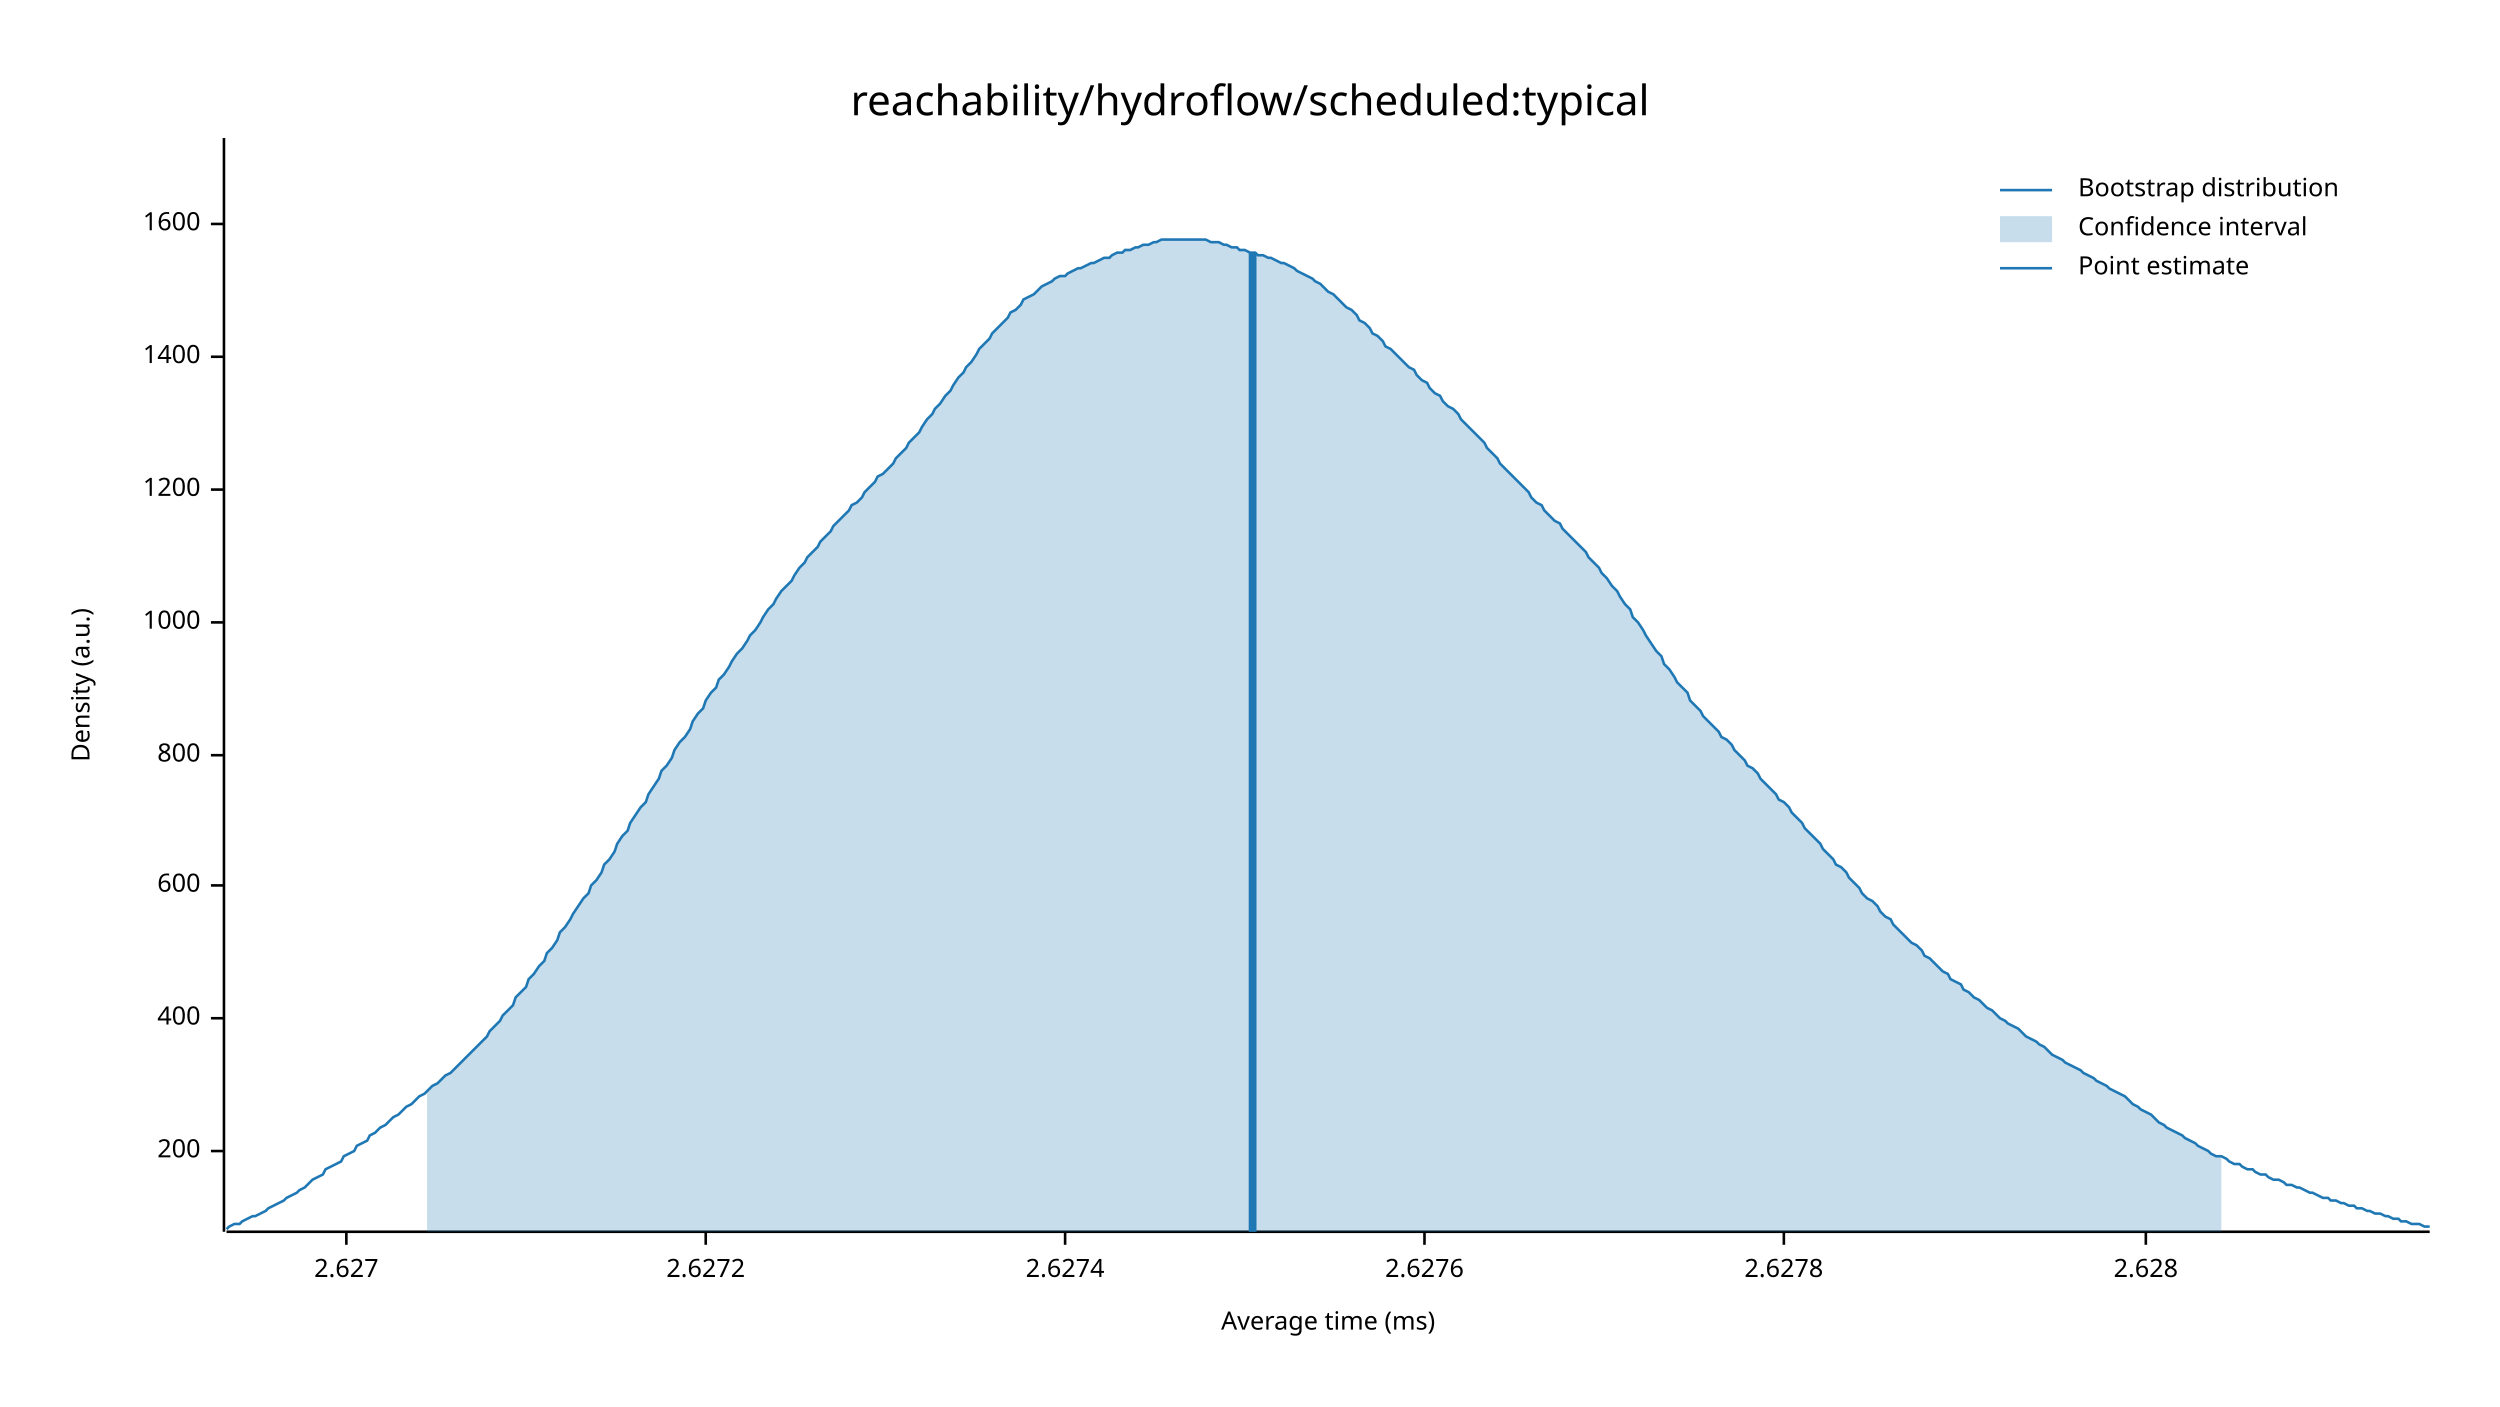
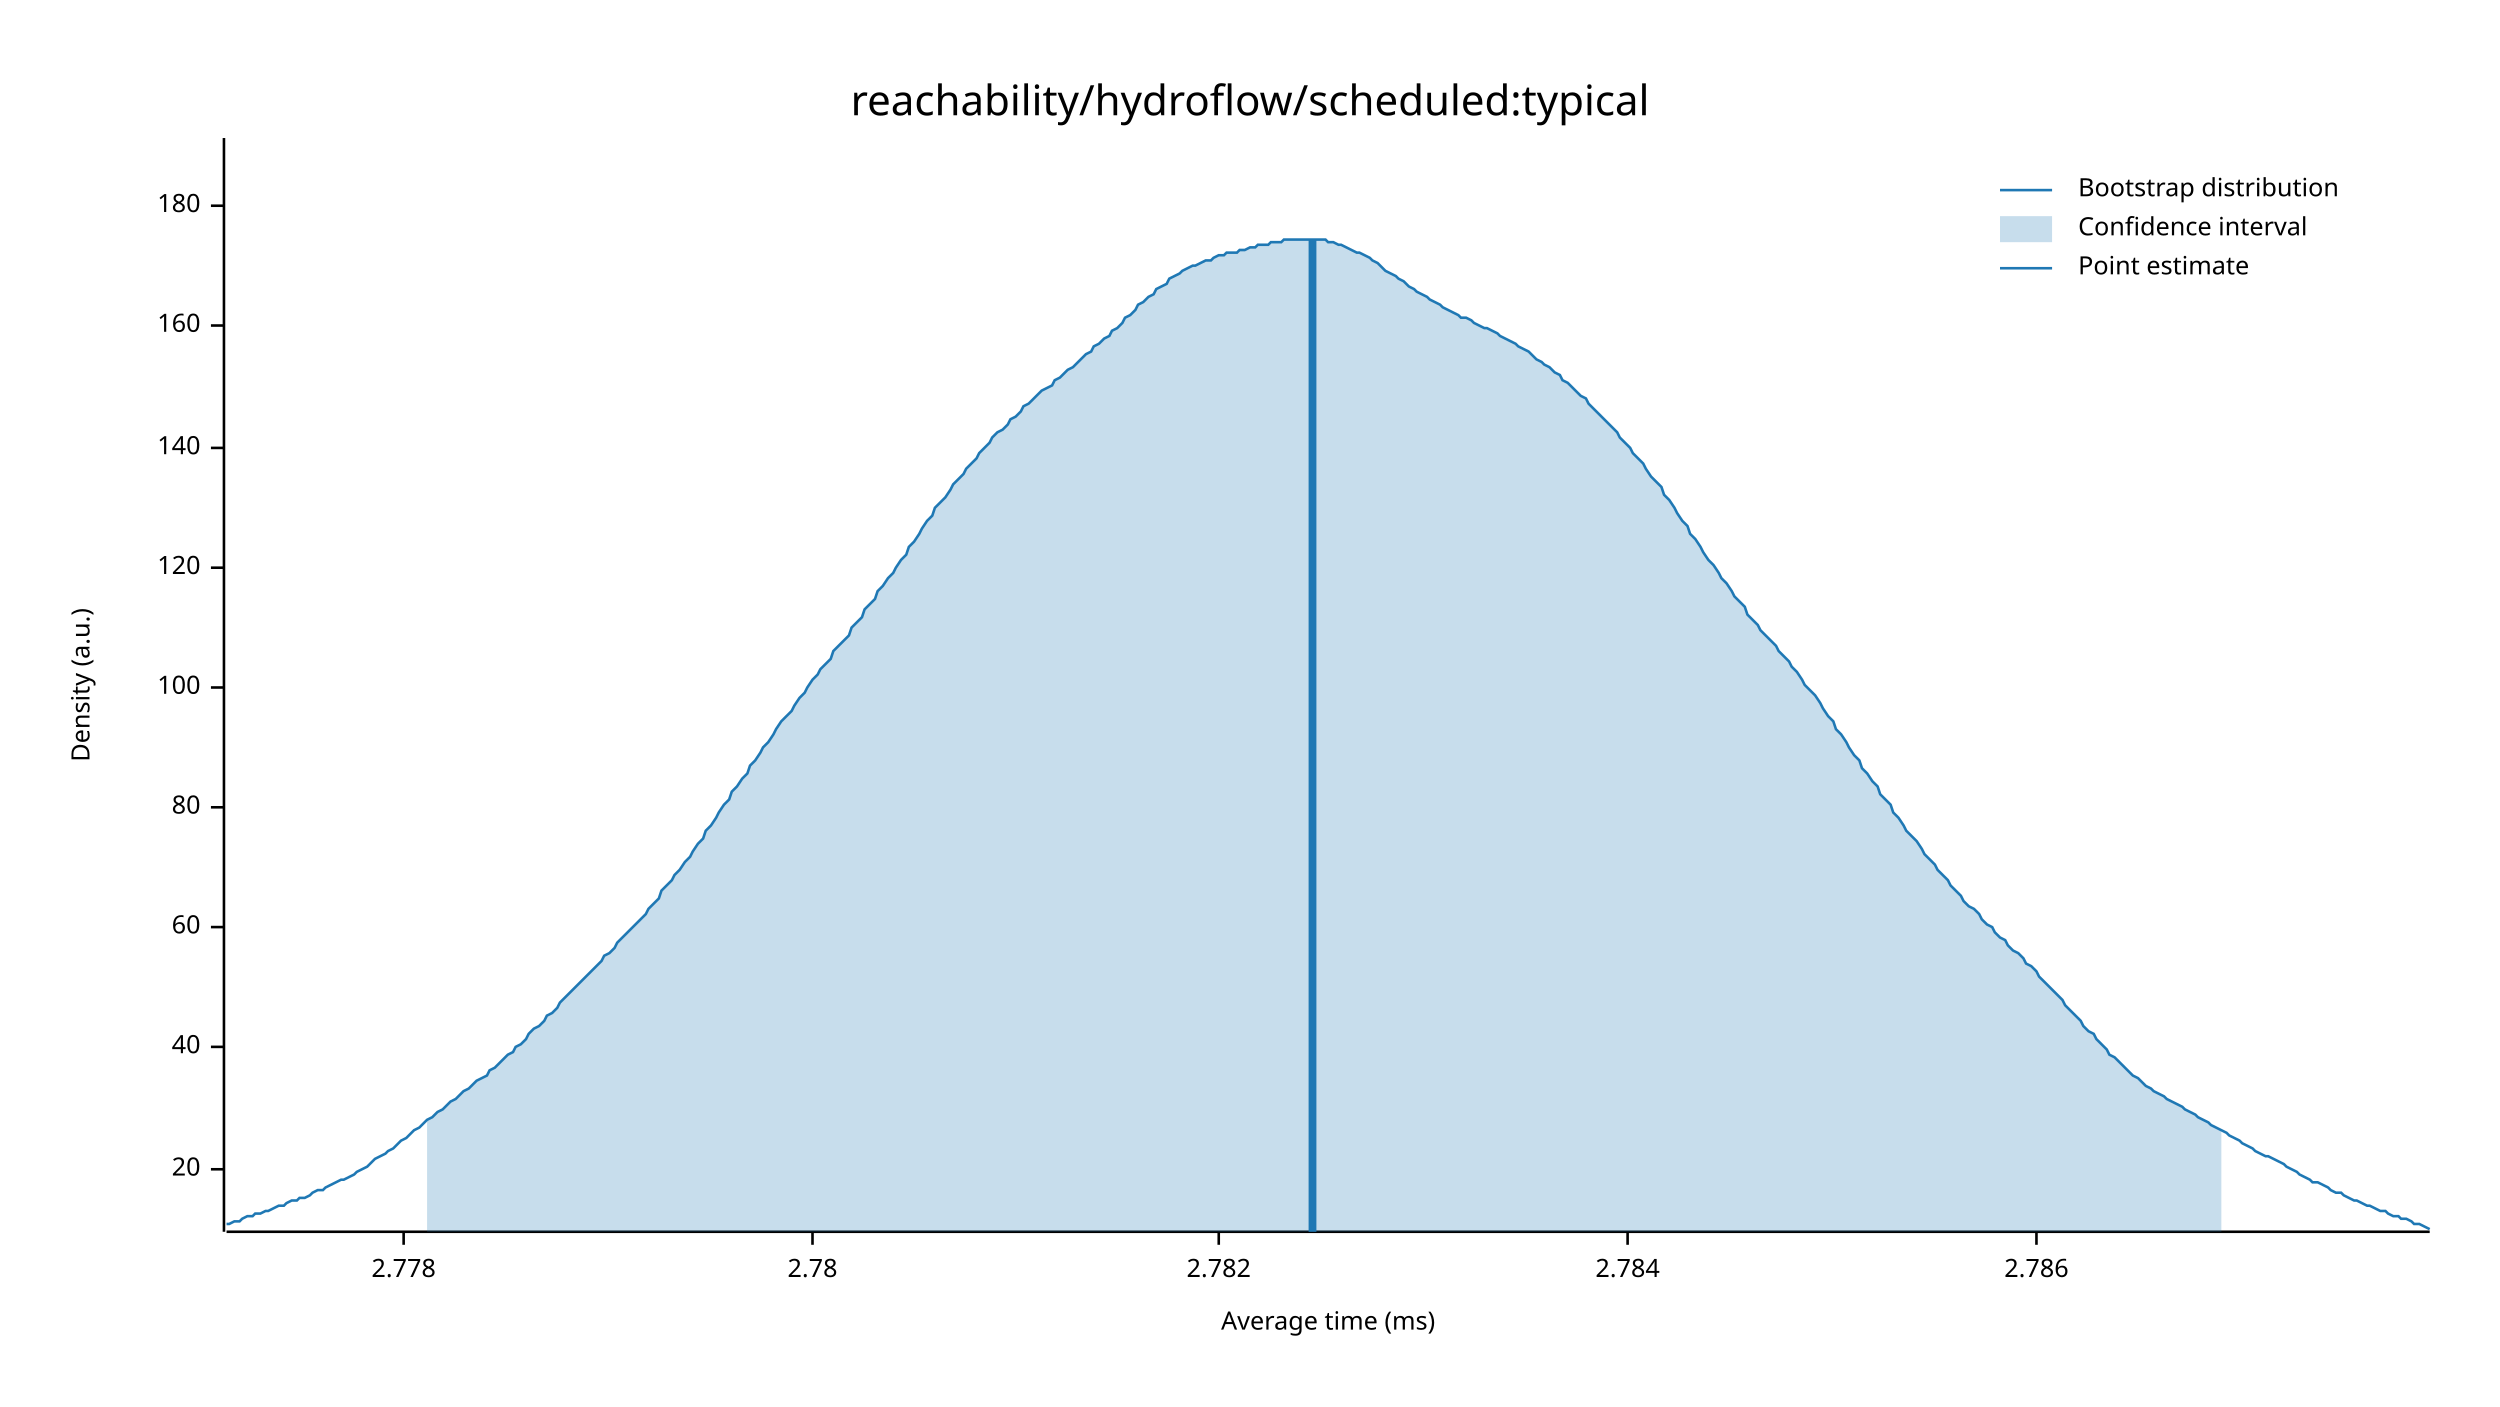
<svg xmlns="http://www.w3.org/2000/svg" width="960" height="540" viewBox="0 0 960 540">
  <text x="480" y="32" dy="0.76em" text-anchor="middle" font-family="sans-serif" font-size="16.129" opacity="1" fill="#000000">
reachability/hydroflow/scheduled:typical
</text>
  <text x="27" y="263" dy="0.76em" text-anchor="middle" font-family="sans-serif" font-size="9.677" opacity="1" fill="#000000" transform="rotate(270, 27, 263)">
Density (a.u.)
</text>
  <text x="510" y="513" dy="-0.5ex" text-anchor="middle" font-family="sans-serif" font-size="9.677" opacity="1" fill="#000000">
Average time (ms)
</text>
  <polyline fill="none" opacity="1" stroke="#000000" stroke-width="1" points="86,53 86,473 " />
-   <text x="77" y="442" dy="0.5ex" text-anchor="end" font-family="sans-serif" font-size="9.677" opacity="1" fill="#000000">
- 200
+   <text x="77" y="449" dy="0.5ex" text-anchor="end" font-family="sans-serif" font-size="9.677" opacity="1" fill="#000000">
+ 20
</text>
-   <polyline fill="none" opacity="1" stroke="#000000" stroke-width="1" points="81,442 86,442 " />
-   <text x="77" y="391" dy="0.5ex" text-anchor="end" font-family="sans-serif" font-size="9.677" opacity="1" fill="#000000">
- 400
+   <polyline fill="none" opacity="1" stroke="#000000" stroke-width="1" points="81,449 86,449 " />
+   <text x="77" y="402" dy="0.5ex" text-anchor="end" font-family="sans-serif" font-size="9.677" opacity="1" fill="#000000">
+ 40
</text>
-   <polyline fill="none" opacity="1" stroke="#000000" stroke-width="1" points="81,391 86,391 " />
-   <text x="77" y="340" dy="0.5ex" text-anchor="end" font-family="sans-serif" font-size="9.677" opacity="1" fill="#000000">
- 600
+   <polyline fill="none" opacity="1" stroke="#000000" stroke-width="1" points="81,402 86,402 " />
+   <text x="77" y="356" dy="0.5ex" text-anchor="end" font-family="sans-serif" font-size="9.677" opacity="1" fill="#000000">
+ 60
</text>
-   <polyline fill="none" opacity="1" stroke="#000000" stroke-width="1" points="81,340 86,340 " />
-   <text x="77" y="290" dy="0.5ex" text-anchor="end" font-family="sans-serif" font-size="9.677" opacity="1" fill="#000000">
- 800
+   <polyline fill="none" opacity="1" stroke="#000000" stroke-width="1" points="81,356 86,356 " />
+   <text x="77" y="310" dy="0.5ex" text-anchor="end" font-family="sans-serif" font-size="9.677" opacity="1" fill="#000000">
+ 80
</text>
-   <polyline fill="none" opacity="1" stroke="#000000" stroke-width="1" points="81,290 86,290 " />
-   <text x="77" y="239" dy="0.5ex" text-anchor="end" font-family="sans-serif" font-size="9.677" opacity="1" fill="#000000">
- 1000
+   <polyline fill="none" opacity="1" stroke="#000000" stroke-width="1" points="81,310 86,310 " />
+   <text x="77" y="264" dy="0.5ex" text-anchor="end" font-family="sans-serif" font-size="9.677" opacity="1" fill="#000000">
+ 100
</text>
-   <polyline fill="none" opacity="1" stroke="#000000" stroke-width="1" points="81,239 86,239 " />
-   <text x="77" y="188" dy="0.5ex" text-anchor="end" font-family="sans-serif" font-size="9.677" opacity="1" fill="#000000">
- 1200
+   <polyline fill="none" opacity="1" stroke="#000000" stroke-width="1" points="81,264 86,264 " />
+   <text x="77" y="218" dy="0.5ex" text-anchor="end" font-family="sans-serif" font-size="9.677" opacity="1" fill="#000000">
+ 120
</text>
-   <polyline fill="none" opacity="1" stroke="#000000" stroke-width="1" points="81,188 86,188 " />
-   <text x="77" y="137" dy="0.5ex" text-anchor="end" font-family="sans-serif" font-size="9.677" opacity="1" fill="#000000">
- 1400
+   <polyline fill="none" opacity="1" stroke="#000000" stroke-width="1" points="81,218 86,218 " />
+   <text x="77" y="172" dy="0.5ex" text-anchor="end" font-family="sans-serif" font-size="9.677" opacity="1" fill="#000000">
+ 140
</text>
-   <polyline fill="none" opacity="1" stroke="#000000" stroke-width="1" points="81,137 86,137 " />
-   <text x="77" y="86" dy="0.5ex" text-anchor="end" font-family="sans-serif" font-size="9.677" opacity="1" fill="#000000">
- 1600
+   <polyline fill="none" opacity="1" stroke="#000000" stroke-width="1" points="81,172 86,172 " />
+   <text x="77" y="125" dy="0.5ex" text-anchor="end" font-family="sans-serif" font-size="9.677" opacity="1" fill="#000000">
+ 160
</text>
-   <polyline fill="none" opacity="1" stroke="#000000" stroke-width="1" points="81,86 86,86 " />
+   <polyline fill="none" opacity="1" stroke="#000000" stroke-width="1" points="81,125 86,125 " />
+   <text x="77" y="79" dy="0.5ex" text-anchor="end" font-family="sans-serif" font-size="9.677" opacity="1" fill="#000000">
+ 180
+ </text>
+   <polyline fill="none" opacity="1" stroke="#000000" stroke-width="1" points="81,79 86,79 " />
  <polyline fill="none" opacity="1" stroke="#000000" stroke-width="1" points="87,473 933,473 " />
-   <text x="133" y="483" dy="0.76em" text-anchor="middle" font-family="sans-serif" font-size="9.677" opacity="1" fill="#000000">
- 2.627
+   <text x="155" y="483" dy="0.76em" text-anchor="middle" font-family="sans-serif" font-size="9.677" opacity="1" fill="#000000">
+ 2.778
</text>
-   <polyline fill="none" opacity="1" stroke="#000000" stroke-width="1" points="133,473 133,478 " />
-   <text x="271" y="483" dy="0.76em" text-anchor="middle" font-family="sans-serif" font-size="9.677" opacity="1" fill="#000000">
- 2.6272
+   <polyline fill="none" opacity="1" stroke="#000000" stroke-width="1" points="155,473 155,478 " />
+   <text x="312" y="483" dy="0.76em" text-anchor="middle" font-family="sans-serif" font-size="9.677" opacity="1" fill="#000000">
+ 2.78
</text>
-   <polyline fill="none" opacity="1" stroke="#000000" stroke-width="1" points="271,473 271,478 " />
-   <text x="409" y="483" dy="0.76em" text-anchor="middle" font-family="sans-serif" font-size="9.677" opacity="1" fill="#000000">
- 2.6274
+   <polyline fill="none" opacity="1" stroke="#000000" stroke-width="1" points="312,473 312,478 " />
+   <text x="468" y="483" dy="0.76em" text-anchor="middle" font-family="sans-serif" font-size="9.677" opacity="1" fill="#000000">
+ 2.782
</text>
-   <polyline fill="none" opacity="1" stroke="#000000" stroke-width="1" points="409,473 409,478 " />
-   <text x="547" y="483" dy="0.76em" text-anchor="middle" font-family="sans-serif" font-size="9.677" opacity="1" fill="#000000">
- 2.6276
+   <polyline fill="none" opacity="1" stroke="#000000" stroke-width="1" points="468,473 468,478 " />
+   <text x="625" y="483" dy="0.76em" text-anchor="middle" font-family="sans-serif" font-size="9.677" opacity="1" fill="#000000">
+ 2.784
</text>
-   <polyline fill="none" opacity="1" stroke="#000000" stroke-width="1" points="547,473 547,478 " />
-   <text x="685" y="483" dy="0.76em" text-anchor="middle" font-family="sans-serif" font-size="9.677" opacity="1" fill="#000000">
- 2.6278
+   <polyline fill="none" opacity="1" stroke="#000000" stroke-width="1" points="625,473 625,478 " />
+   <text x="782" y="483" dy="0.76em" text-anchor="middle" font-family="sans-serif" font-size="9.677" opacity="1" fill="#000000">
+ 2.786
</text>
-   <polyline fill="none" opacity="1" stroke="#000000" stroke-width="1" points="685,473 685,478 " />
-   <text x="824" y="483" dy="0.76em" text-anchor="middle" font-family="sans-serif" font-size="9.677" opacity="1" fill="#000000">
- 2.628
- </text>
-   <polyline fill="none" opacity="1" stroke="#000000" stroke-width="1" points="824,473 824,478 " />
-   <polyline fill="none" opacity="1" stroke="#1F78B4" stroke-width="1" points="87,472 88,471 90,470 92,470 93,469 95,468 97,467 98,467 100,466 102,465 103,464 105,463 107,462 109,461 110,460 112,459 114,458 115,457 117,456 119,454 120,453 122,452 124,451 125,449 127,448 129,447 131,446 132,444 134,443 136,442 137,440 139,439 141,438 142,436 144,435 146,433 148,432 149,431 151,429 153,428 154,427 156,425 158,424 159,423 161,421 163,420 164,419 166,417 168,416 170,414 171,413 173,412 175,410 176,409 178,407 180,405 181,404 183,402 185,400 187,398 188,396 190,394 192,392 193,390 195,388 197,386 198,383 200,381 202,379 203,376 205,374 207,371 209,369 210,366 212,364 214,361 215,358 217,356 219,353 220,351 222,348 224,345 226,343 227,340 229,338 231,335 232,332 234,330 236,327 237,324 239,321 241,319 242,316 244,313 246,310 248,308 249,305 251,302 253,299 254,296 256,294 258,291 259,288 261,285 263,283 265,280 266,277 268,274 270,272 271,269 273,266 275,264 276,261 278,259 280,256 281,254 283,251 285,249 287,246 288,244 290,242 292,239 293,237 295,234 297,232 298,230 300,227 302,225 304,223 305,221 307,218 309,216 310,214 312,212 314,210 315,208 317,206 319,204 320,202 322,200 324,198 326,196 327,194 329,193 331,191 332,189 334,187 336,185 337,183 339,182 341,180 343,178 344,176 346,174 348,172 349,170 351,168 353,166 354,164 356,161 358,159 359,157 361,155 363,152 365,150 366,148 368,145 370,143 371,141 373,139 375,136 376,134 378,132 380,130 381,128 383,126 385,124 387,122 388,120 390,119 392,117 393,115 395,114 397,113 398,112 400,110 402,109 404,108 405,107 407,106 409,106 410,105 412,104 414,103 415,103 417,102 419,101 420,101 422,100 424,99 426,99 427,98 429,97 431,97 432,96 434,96 436,95 437,95 439,94 441,94 443,93 444,93 446,92 448,92 449,92 451,92 453,92 454,92 456,92 458,92 459,92 461,92 463,92 465,93 466,93 468,93 470,94 471,94 473,95 475,95 476,96 478,96 480,97 482,97 483,98 485,98 487,99 488,99 490,100 492,101 493,101 495,102 497,103 498,104 500,105 502,106 504,107 505,108 507,109 509,111 510,112 512,113 514,115 515,116 517,118 519,119 521,121 522,123 524,124 526,126 527,128 529,129 531,131 532,133 534,134 536,136 537,137 539,139 541,141 543,142 544,144 546,146 548,147 549,149 551,151 553,152 554,154 556,156 558,157 560,159 561,161 563,163 565,165 566,166 568,168 570,170 571,172 573,174 575,176 576,178 578,180 580,182 582,184 583,185 585,187 587,189 588,191 590,193 592,194 593,196 595,198 597,200 599,201 600,203 602,205 604,207 605,208 607,210 609,212 610,214 612,216 614,218 615,220 617,222 619,225 621,227 622,229 624,232 626,234 627,237 629,239 631,242 632,244 634,247 636,250 638,252 639,255 641,257 643,260 644,262 646,264 648,266 649,269 651,271 653,273 654,275 656,277 658,279 660,281 661,283 663,284 665,286 666,288 668,290 670,292 671,294 673,295 675,297 676,299 678,301 680,303 682,305 683,307 685,308 687,310 688,312 690,314 692,316 693,318 695,320 697,322 699,324 700,326 702,328 704,330 705,332 707,333 709,335 710,337 712,339 714,341 715,343 717,345 719,346 721,348 722,350 724,352 726,353 727,355 729,357 731,359 732,360 734,362 736,363 738,365 739,367 741,368 743,370 744,371 746,373 748,374 749,376 751,377 753,378 754,380 756,381 758,383 760,384 761,385 763,387 765,388 766,389 768,391 770,392 771,393 773,394 775,395 777,397 778,398 780,399 782,400 783,401 785,402 787,404 788,405 790,406 792,407 793,408 795,409 797,410 799,411 800,412 802,413 804,414 805,415 807,416 809,417 810,418 812,419 814,420 816,421 817,422 819,424 821,425 822,426 824,427 826,428 827,429 829,431 831,432 832,433 834,434 836,435 838,436 839,437 841,438 843,439 844,440 846,441 848,442 849,443 851,444 853,444 855,445 856,446 858,447 860,447 861,448 863,449 865,449 866,450 868,451 870,451 871,452 873,453 875,453 877,454 878,455 880,455 882,456 883,456 885,457 887,458 888,458 890,459 892,460 894,460 895,461 897,461 899,462 900,462 902,463 904,463 905,464 907,464 909,465 910,465 912,466 914,466 916,467 917,467 919,468 921,468 922,469 924,469 926,470 927,470 929,470 931,471 933,471 " />
-   <polygon opacity="0.25" fill="#1F78B4" points="164,419 166,417 168,416 170,414 171,413 173,412 175,410 176,409 178,407 180,405 181,404 183,402 185,400 187,398 188,396 190,394 192,392 193,390 195,388 197,386 198,383 200,381 202,379 203,376 205,374 207,371 209,369 210,366 212,364 214,361 215,358 217,356 219,353 220,351 222,348 224,345 226,343 227,340 229,338 231,335 232,332 234,330 236,327 237,324 239,321 241,319 242,316 244,313 246,310 248,308 249,305 251,302 253,299 254,296 256,294 258,291 259,288 261,285 263,283 265,280 266,277 268,274 270,272 271,269 273,266 275,264 276,261 278,259 280,256 281,254 283,251 285,249 287,246 288,244 290,242 292,239 293,237 295,234 297,232 298,230 300,227 302,225 304,223 305,221 307,218 309,216 310,214 312,212 314,210 315,208 317,206 319,204 320,202 322,200 324,198 326,196 327,194 329,193 331,191 332,189 334,187 336,185 337,183 339,182 341,180 343,178 344,176 346,174 348,172 349,170 351,168 353,166 354,164 356,161 358,159 359,157 361,155 363,152 365,150 366,148 368,145 370,143 371,141 373,139 375,136 376,134 378,132 380,130 381,128 383,126 385,124 387,122 388,120 390,119 392,117 393,115 395,114 397,113 398,112 400,110 402,109 404,108 405,107 407,106 409,106 410,105 412,104 414,103 415,103 417,102 419,101 420,101 422,100 424,99 426,99 427,98 429,97 431,97 432,96 434,96 436,95 437,95 439,94 441,94 443,93 444,93 446,92 448,92 449,92 451,92 453,92 454,92 456,92 458,92 459,92 461,92 463,92 465,93 466,93 468,93 470,94 471,94 473,95 475,95 476,96 478,96 480,97 482,97 483,98 485,98 487,99 488,99 490,100 492,101 493,101 495,102 497,103 498,104 500,105 502,106 504,107 505,108 507,109 509,111 510,112 512,113 514,115 515,116 517,118 519,119 521,121 522,123 524,124 526,126 527,128 529,129 531,131 532,133 534,134 536,136 537,137 539,139 541,141 543,142 544,144 546,146 548,147 549,149 551,151 553,152 554,154 556,156 558,157 560,159 561,161 563,163 565,165 566,166 568,168 570,170 571,172 573,174 575,176 576,178 578,180 580,182 582,184 583,185 585,187 587,189 588,191 590,193 592,194 593,196 595,198 597,200 599,201 600,203 602,205 604,207 605,208 607,210 609,212 610,214 612,216 614,218 615,220 617,222 619,225 621,227 622,229 624,232 626,234 627,237 629,239 631,242 632,244 634,247 636,250 638,252 639,255 641,257 643,260 644,262 646,264 648,266 649,269 651,271 653,273 654,275 656,277 658,279 660,281 661,283 663,284 665,286 666,288 668,290 670,292 671,294 673,295 675,297 676,299 678,301 680,303 682,305 683,307 685,308 687,310 688,312 690,314 692,316 693,318 695,320 697,322 699,324 700,326 702,328 704,330 705,332 707,333 709,335 710,337 712,339 714,341 715,343 717,345 719,346 721,348 722,350 724,352 726,353 727,355 729,357 731,359 732,360 734,362 736,363 738,365 739,367 741,368 743,370 744,371 746,373 748,374 749,376 751,377 753,378 754,380 756,381 758,383 760,384 761,385 763,387 765,388 766,389 768,391 770,392 771,393 773,394 775,395 777,397 778,398 780,399 782,400 783,401 785,402 787,404 788,405 790,406 792,407 793,408 795,409 797,410 799,411 800,412 802,413 804,414 805,415 807,416 809,417 810,418 812,419 814,420 816,421 817,422 819,424 821,425 822,426 824,427 826,428 827,429 829,431 831,432 832,433 834,434 836,435 838,436 839,437 841,438 843,439 844,440 846,441 848,442 849,443 851,444 853,444 853,473 164,473 " />
-   <polyline fill="none" opacity="1" stroke="#1F78B4" stroke-width="3" points="481,473 481,97 " />
+   <polyline fill="none" opacity="1" stroke="#000000" stroke-width="1" points="782,473 782,478 " />
+   <polyline fill="none" opacity="1" stroke="#1F78B4" stroke-width="1" points="87,470 88,470 90,469 92,469 93,468 95,467 97,467 98,466 100,466 102,465 103,465 105,464 107,463 109,463 110,462 112,461 114,461 115,460 117,460 119,459 120,458 122,457 124,457 125,456 127,455 129,454 131,453 132,453 134,452 136,451 137,450 139,449 141,448 142,447 144,445 146,444 148,443 149,442 151,441 153,439 154,438 156,437 158,435 159,434 161,433 163,431 164,430 166,429 168,427 170,426 171,425 173,423 175,422 176,421 178,419 180,418 181,417 183,415 185,414 187,413 188,411 190,410 192,408 193,407 195,405 197,404 198,402 200,401 202,399 203,397 205,395 207,394 209,392 210,390 212,389 214,387 215,385 217,383 219,381 220,380 222,378 224,376 226,374 227,373 229,371 231,369 232,367 234,366 236,364 237,362 239,360 241,358 242,357 244,355 246,353 248,351 249,349 251,347 253,345 254,342 256,340 258,338 259,336 261,334 263,331 265,329 266,327 268,324 270,322 271,319 273,317 275,314 276,312 278,309 280,307 281,304 283,302 285,299 287,297 288,294 290,292 292,289 293,287 295,285 297,282 298,280 300,277 302,275 304,273 305,271 307,268 309,266 310,264 312,261 314,259 315,257 317,255 319,253 320,250 322,248 324,246 326,244 327,241 329,239 331,237 332,234 334,232 336,230 337,227 339,225 341,222 343,220 344,218 346,215 348,213 349,210 351,208 353,205 354,203 356,200 358,198 359,195 361,193 363,191 365,188 366,186 368,184 370,182 371,180 373,178 375,176 376,174 378,172 380,170 381,168 383,166 385,165 387,163 388,161 390,160 392,158 393,156 395,155 397,153 398,152 400,150 402,149 404,148 405,146 407,145 409,143 410,142 412,141 414,139 415,138 417,136 419,135 420,133 422,132 424,130 426,129 427,127 429,126 431,124 432,122 434,121 436,119 437,117 439,116 441,114 443,113 444,111 446,110 448,109 449,107 451,106 453,105 454,104 456,103 458,102 459,102 461,101 463,100 465,100 466,99 468,98 470,98 471,97 473,97 475,97 476,96 478,96 480,95 482,95 483,94 485,94 487,94 488,93 490,93 492,93 493,92 495,92 497,92 498,92 500,92 502,92 504,92 505,92 507,92 509,92 510,93 512,93 514,94 515,94 517,95 519,96 521,97 522,97 524,98 526,99 527,100 529,101 531,103 532,104 534,105 536,106 537,107 539,108 541,110 543,111 544,112 546,113 548,114 549,115 551,116 553,117 554,118 556,119 558,120 560,121 561,122 563,122 565,123 566,124 568,125 570,126 571,126 573,127 575,128 576,129 578,130 580,131 582,132 583,133 585,134 587,135 588,136 590,138 592,139 593,140 595,141 597,143 599,144 600,146 602,147 604,149 605,150 607,152 609,153 610,155 612,157 614,159 615,160 617,162 619,164 621,166 622,168 624,170 626,172 627,174 629,176 631,178 632,180 634,183 636,185 638,187 639,190 641,192 643,195 644,197 646,200 648,202 649,205 651,207 653,210 654,212 656,215 658,217 660,220 661,222 663,224 665,227 666,229 668,231 670,233 671,236 673,238 675,240 676,242 678,244 680,246 682,248 683,250 685,252 687,254 688,256 690,258 692,261 693,263 695,265 697,267 699,270 700,272 702,275 704,277 705,280 707,282 709,285 710,287 712,290 714,292 715,295 717,297 719,300 721,302 722,305 724,307 726,309 727,312 729,314 731,317 732,319 734,321 736,323 738,326 739,328 741,330 743,332 744,334 746,336 748,338 749,340 751,342 753,344 754,346 756,348 758,349 760,351 761,353 763,355 765,356 766,358 768,360 770,361 771,363 773,365 775,366 777,368 778,370 780,371 782,373 783,375 785,377 787,379 788,380 790,382 792,384 793,386 795,388 797,390 799,392 800,394 802,396 804,397 805,399 807,401 809,403 810,405 812,406 814,408 816,410 817,411 819,413 821,414 822,415 824,417 826,418 827,419 829,420 831,421 832,422 834,423 836,424 838,425 839,426 841,427 843,428 844,429 846,430 848,431 849,432 851,433 853,434 855,435 856,436 858,437 860,438 861,439 863,440 865,441 866,442 868,443 870,444 871,444 873,445 875,446 877,447 878,448 880,449 882,450 883,451 885,452 887,453 888,454 890,454 892,455 894,456 895,457 897,458 899,458 900,459 902,460 904,461 905,461 907,462 909,463 910,463 912,464 914,465 916,465 917,466 919,467 921,467 922,468 924,468 926,469 927,470 929,470 931,471 933,472 " />
+   <polygon opacity="0.25" fill="#1F78B4" points="164,430 166,429 168,427 170,426 171,425 173,423 175,422 176,421 178,419 180,418 181,417 183,415 185,414 187,413 188,411 190,410 192,408 193,407 195,405 197,404 198,402 200,401 202,399 203,397 205,395 207,394 209,392 210,390 212,389 214,387 215,385 217,383 219,381 220,380 222,378 224,376 226,374 227,373 229,371 231,369 232,367 234,366 236,364 237,362 239,360 241,358 242,357 244,355 246,353 248,351 249,349 251,347 253,345 254,342 256,340 258,338 259,336 261,334 263,331 265,329 266,327 268,324 270,322 271,319 273,317 275,314 276,312 278,309 280,307 281,304 283,302 285,299 287,297 288,294 290,292 292,289 293,287 295,285 297,282 298,280 300,277 302,275 304,273 305,271 307,268 309,266 310,264 312,261 314,259 315,257 317,255 319,253 320,250 322,248 324,246 326,244 327,241 329,239 331,237 332,234 334,232 336,230 337,227 339,225 341,222 343,220 344,218 346,215 348,213 349,210 351,208 353,205 354,203 356,200 358,198 359,195 361,193 363,191 365,188 366,186 368,184 370,182 371,180 373,178 375,176 376,174 378,172 380,170 381,168 383,166 385,165 387,163 388,161 390,160 392,158 393,156 395,155 397,153 398,152 400,150 402,149 404,148 405,146 407,145 409,143 410,142 412,141 414,139 415,138 417,136 419,135 420,133 422,132 424,130 426,129 427,127 429,126 431,124 432,122 434,121 436,119 437,117 439,116 441,114 443,113 444,111 446,110 448,109 449,107 451,106 453,105 454,104 456,103 458,102 459,102 461,101 463,100 465,100 466,99 468,98 470,98 471,97 473,97 475,97 476,96 478,96 480,95 482,95 483,94 485,94 487,94 488,93 490,93 492,93 493,92 495,92 497,92 498,92 500,92 502,92 504,92 505,92 507,92 509,92 510,93 512,93 514,94 515,94 517,95 519,96 521,97 522,97 524,98 526,99 527,100 529,101 531,103 532,104 534,105 536,106 537,107 539,108 541,110 543,111 544,112 546,113 548,114 549,115 551,116 553,117 554,118 556,119 558,120 560,121 561,122 563,122 565,123 566,124 568,125 570,126 571,126 573,127 575,128 576,129 578,130 580,131 582,132 583,133 585,134 587,135 588,136 590,138 592,139 593,140 595,141 597,143 599,144 600,146 602,147 604,149 605,150 607,152 609,153 610,155 612,157 614,159 615,160 617,162 619,164 621,166 622,168 624,170 626,172 627,174 629,176 631,178 632,180 634,183 636,185 638,187 639,190 641,192 643,195 644,197 646,200 648,202 649,205 651,207 653,210 654,212 656,215 658,217 660,220 661,222 663,224 665,227 666,229 668,231 670,233 671,236 673,238 675,240 676,242 678,244 680,246 682,248 683,250 685,252 687,254 688,256 690,258 692,261 693,263 695,265 697,267 699,270 700,272 702,275 704,277 705,280 707,282 709,285 710,287 712,290 714,292 715,295 717,297 719,300 721,302 722,305 724,307 726,309 727,312 729,314 731,317 732,319 734,321 736,323 738,326 739,328 741,330 743,332 744,334 746,336 748,338 749,340 751,342 753,344 754,346 756,348 758,349 760,351 761,353 763,355 765,356 766,358 768,360 770,361 771,363 773,365 775,366 777,368 778,370 780,371 782,373 783,375 785,377 787,379 788,380 790,382 792,384 793,386 795,388 797,390 799,392 800,394 802,396 804,397 805,399 807,401 809,403 810,405 812,406 814,408 816,410 817,411 819,413 821,414 822,415 824,417 826,418 827,419 829,420 831,421 832,422 834,423 836,424 838,425 839,426 841,427 843,428 844,429 846,430 848,431 849,432 851,433 853,434 853,473 164,473 " />
+   <polyline fill="none" opacity="1" stroke="#1F78B4" stroke-width="3" points="504,473 504,92 " />
  <text x="798" y="68" dy="0.76em" text-anchor="start" font-family="sans-serif" font-size="9.677" opacity="1" fill="#000000">
Bootstrap distribution
</text>
  <text x="798" y="83" dy="0.76em" text-anchor="start" font-family="sans-serif" font-size="9.677" opacity="1" fill="#000000">
Confidence interval
</text>
  <text x="798" y="98" dy="0.76em" text-anchor="start" font-family="sans-serif" font-size="9.677" opacity="1" fill="#000000">
Point estimate
</text>
  <polyline fill="none" opacity="1" stroke="#1F78B4" stroke-width="1" points="768,73 788,73 " />
  <rect x="768" y="83" width="20" height="10" opacity="0.25" fill="#1F78B4" stroke="none" />
  <polyline fill="none" opacity="1" stroke="#1F78B4" stroke-width="1" points="768,103 788,103 " />
</svg>
